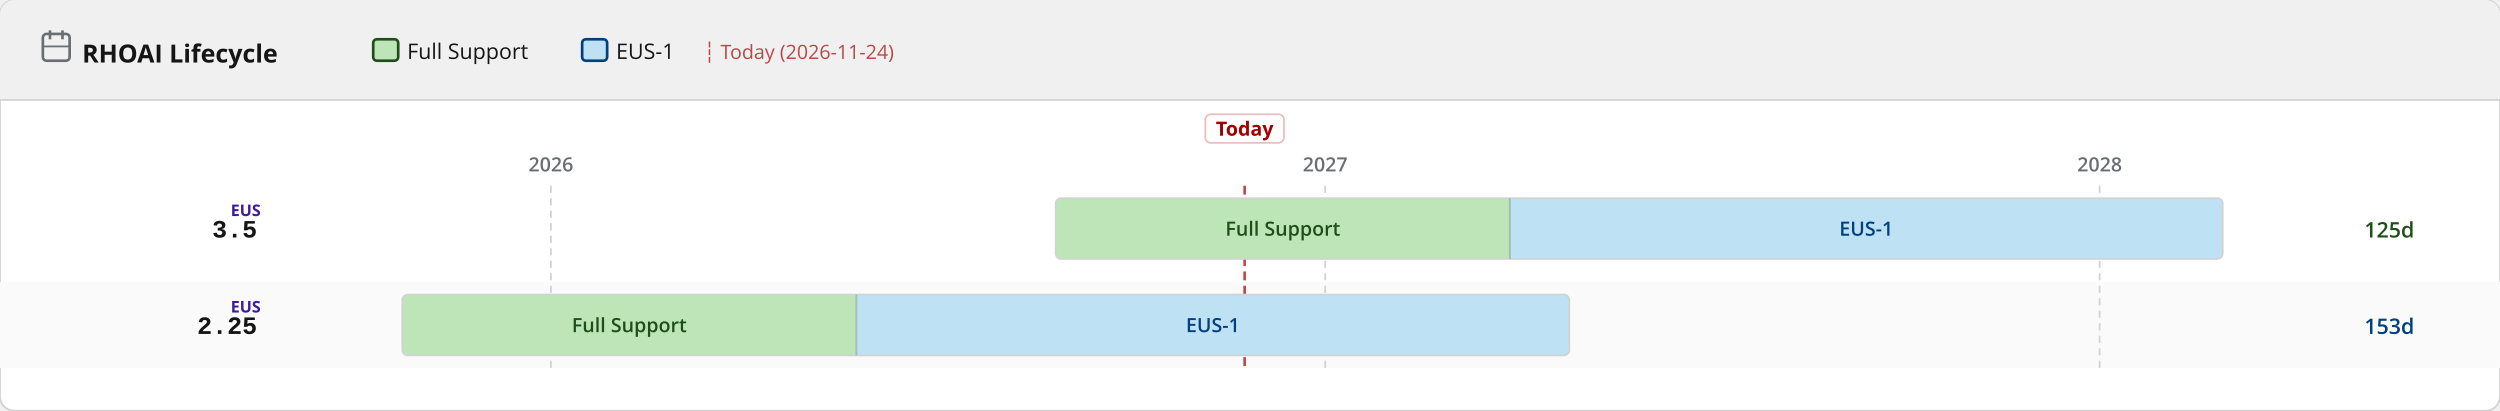
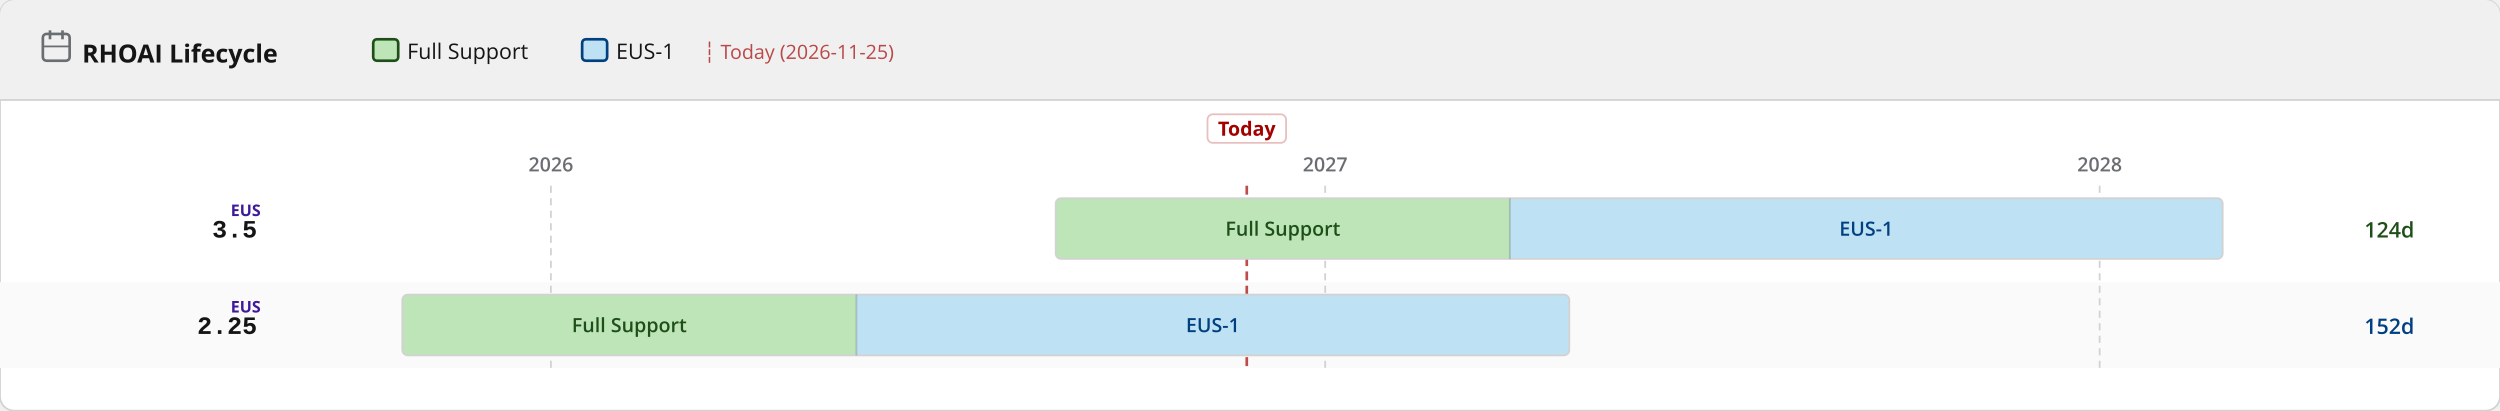
<svg xmlns="http://www.w3.org/2000/svg" width="1400" height="230" viewBox="0 0 1400 230">
  <defs>
    <pattern id="eol" patternUnits="userSpaceOnUse" width="6" height="6" patternTransform="rotate(135)">
      <line x1="0" y1="0" x2="0" y2="6" stroke="#a30000" stroke-width="2" opacity="0.25" />
    </pattern>
  </defs>
  <rect width="1400" height="230" rx="8" fill="#ffffff" stroke="#d2d2d2" stroke-width="1" />
  <rect width="1400" height="56" rx="8" fill="#f0f0f0" />
  <rect y="48" width="1400" height="8" fill="#f0f0f0" />
  <line x1="0" y1="56" x2="1400" y2="56" stroke="#d2d2d2" stroke-width="1" />
  <text x="46" y="35" font-family="RedHatDisplay,RedHatText,'Red Hat Display','Red Hat Text','Open Sans',system-ui,sans-serif" font-size="14" font-weight="700" fill="#151515">RHOAI Lifecycle</text>
  <rect x="24" y="19" width="15" height="15" rx="2" fill="none" stroke="#6a6e73" stroke-width="1.5" />
  <line x1="28" y1="17" x2="28" y2="22" stroke="#6a6e73" stroke-width="1.5" />
  <line x1="35" y1="17" x2="35" y2="22" stroke="#6a6e73" stroke-width="1.5" />
  <line x1="24" y1="26" x2="39" y2="26" stroke="#6a6e73" stroke-width="1" />
  <rect x="209.0" y="22" width="14" height="12" rx="2" fill="#bde5b8" stroke="#1e4f18" stroke-width="1.5" />
  <text x="228.0" y="33" font-family="RedHatDisplay,RedHatText,'Red Hat Display','Red Hat Text','Open Sans',system-ui,sans-serif" font-size="12" fill="#151515">Full Support</text>
  <rect x="326.0" y="22" width="14" height="12" rx="2" fill="#bee1f4" stroke="#004080" stroke-width="1.5" />
  <text x="345.0" y="33" font-family="RedHatDisplay,RedHatText,'Red Hat Display','Red Hat Text','Open Sans',system-ui,sans-serif" font-size="12" fill="#151515">EUS-1</text>
-   <text x="394.0" y="33" font-family="RedHatDisplay,RedHatText,'Red Hat Display','Red Hat Text','Open Sans',system-ui,sans-serif" font-size="11" fill="#a30000" opacity="0.7">┆ Today (2026-11-24)</text>
+   <text x="394.0" y="33" font-family="RedHatDisplay,RedHatText,'Red Hat Display','Red Hat Text','Open Sans',system-ui,sans-serif" font-size="11" fill="#a30000" opacity="0.7">┆ Today (2026-11-25)</text>
  <rect x="0" y="158" width="1400" height="48" fill="#fafafa" />
  <line x1="308.5" y1="104" x2="308.5" y2="206" stroke="#d2d2d2" stroke-width="1" stroke-dasharray="4 3" />
  <text x="308.5" y="96" text-anchor="middle" font-family="RedHatDisplay,RedHatText,'Red Hat Display','Red Hat Text','Open Sans',system-ui,sans-serif" font-size="11" font-weight="600" fill="#6a6e73">2026</text>
  <line x1="742.1" y1="104" x2="742.1" y2="206" stroke="#d2d2d2" stroke-width="1" stroke-dasharray="4 3" />
  <text x="742.1" y="96" text-anchor="middle" font-family="RedHatDisplay,RedHatText,'Red Hat Display','Red Hat Text','Open Sans',system-ui,sans-serif" font-size="11" font-weight="600" fill="#6a6e73">2027</text>
  <line x1="1175.8" y1="104" x2="1175.8" y2="206" stroke="#d2d2d2" stroke-width="1" stroke-dasharray="4 3" />
  <text x="1175.8" y="96" text-anchor="middle" font-family="RedHatDisplay,RedHatText,'Red Hat Display','Red Hat Text','Open Sans',system-ui,sans-serif" font-size="11" font-weight="600" fill="#6a6e73">2028</text>
-   <line x1="697.0" y1="104" x2="697.0" y2="206" stroke="#a30000" stroke-width="1.5" stroke-dasharray="5 3" opacity="0.7" />
-   <rect x="675.0" y="64" width="44" height="16" rx="3" fill="white" stroke="rgba(163,0,0,0.25)" stroke-width="1" />
-   <text x="697.0" y="76" text-anchor="middle" font-family="RedHatDisplay,RedHatText,'Red Hat Display','Red Hat Text','Open Sans',system-ui,sans-serif" font-size="11" font-weight="700" fill="#a30000">Today</text>
+   <line x1="698.2" y1="104" x2="698.2" y2="206" stroke="#a30000" stroke-width="1.5" stroke-dasharray="5 3" opacity="0.7" />
+   <rect x="676.2" y="64" width="44" height="16" rx="3" fill="white" stroke="rgba(163,0,0,0.25)" stroke-width="1" />
+   <text x="698.2" y="76" text-anchor="middle" font-family="RedHatDisplay,RedHatText,'Red Hat Display','Red Hat Text','Open Sans',system-ui,sans-serif" font-size="11" font-weight="700" fill="#a30000">Today</text>
  <text x="144" y="133.0" text-anchor="end" font-family="RedHatMono,'Red Hat Mono','Courier New',monospace" font-size="14" font-weight="700" fill="#151515">3.5</text>
  <text x="146" y="121.0" text-anchor="end" font-family="RedHatDisplay,RedHatText,'Red Hat Display','Red Hat Text','Open Sans',system-ui,sans-serif" font-size="9" font-weight="700" fill="#40199a">EUS</text>
  <clipPath id="c0">
    <rect x="591.2" y="111.0" width="653.5" height="34" rx="3" />
  </clipPath>
  <g clip-path="url(#c0)">
    <rect x="591.2" y="111.0" width="254.3" height="34" fill="#bde5b8" />
    <text x="718.4" y="132.0" text-anchor="middle" font-family="RedHatDisplay,RedHatText,'Red Hat Display','Red Hat Text','Open Sans',system-ui,sans-serif" font-size="11" font-weight="600" fill="#1e4f18">Full Support</text>
    <rect x="845.5" y="111.0" width="399.2" height="34" fill="#bee1f4" />
    <text x="1045.1" y="132.0" text-anchor="middle" font-family="RedHatDisplay,RedHatText,'Red Hat Display','Red Hat Text','Open Sans',system-ui,sans-serif" font-size="11" font-weight="600" fill="#004080">EUS-1</text>
  </g>
  <rect x="591.2" y="111.0" width="653.5" height="34" rx="3" fill="none" stroke="#d2d2d2" stroke-width="1" />
  <line x1="845.5" y1="111.0" x2="845.5" y2="145.0" stroke="rgba(0,0,0,0.18)" stroke-width="1" />
-   <text x="1324" y="133.0" font-family="RedHatDisplay,RedHatText,'Red Hat Display','Red Hat Text','Open Sans',system-ui,sans-serif" font-size="12" font-weight="600" fill="#1e4f18">125d</text>
+   <text x="1324" y="133.0" font-family="RedHatDisplay,RedHatText,'Red Hat Display','Red Hat Text','Open Sans',system-ui,sans-serif" font-size="12" font-weight="600" fill="#1e4f18">124d</text>
  <text x="144" y="187.0" text-anchor="end" font-family="RedHatMono,'Red Hat Mono','Courier New',monospace" font-size="14" font-weight="700" fill="#151515">2.25</text>
  <text x="146" y="175.0" text-anchor="end" font-family="RedHatDisplay,RedHatText,'Red Hat Display','Red Hat Text','Open Sans',system-ui,sans-serif" font-size="9" font-weight="700" fill="#40199a">EUS</text>
  <clipPath id="c1">
    <rect x="225.3" y="165.0" width="653.5" height="34" rx="3" />
  </clipPath>
  <g clip-path="url(#c1)">
    <rect x="225.3" y="165.0" width="254.3" height="34" fill="#bde5b8" />
    <text x="352.4" y="186.0" text-anchor="middle" font-family="RedHatDisplay,RedHatText,'Red Hat Display','Red Hat Text','Open Sans',system-ui,sans-serif" font-size="11" font-weight="600" fill="#1e4f18">Full Support</text>
    <rect x="479.6" y="165.0" width="399.2" height="34" fill="#bee1f4" />
    <text x="679.2" y="186.0" text-anchor="middle" font-family="RedHatDisplay,RedHatText,'Red Hat Display','Red Hat Text','Open Sans',system-ui,sans-serif" font-size="11" font-weight="600" fill="#004080">EUS-1</text>
  </g>
  <rect x="225.3" y="165.0" width="653.5" height="34" rx="3" fill="none" stroke="#d2d2d2" stroke-width="1" />
  <line x1="479.6" y1="165.0" x2="479.6" y2="199.0" stroke="rgba(0,0,0,0.18)" stroke-width="1" />
-   <text x="1324" y="187.0" font-family="RedHatDisplay,RedHatText,'Red Hat Display','Red Hat Text','Open Sans',system-ui,sans-serif" font-size="12" font-weight="600" fill="#004080">153d</text>
+   <text x="1324" y="187.0" font-family="RedHatDisplay,RedHatText,'Red Hat Display','Red Hat Text','Open Sans',system-ui,sans-serif" font-size="12" font-weight="600" fill="#004080">152d</text>
</svg>
